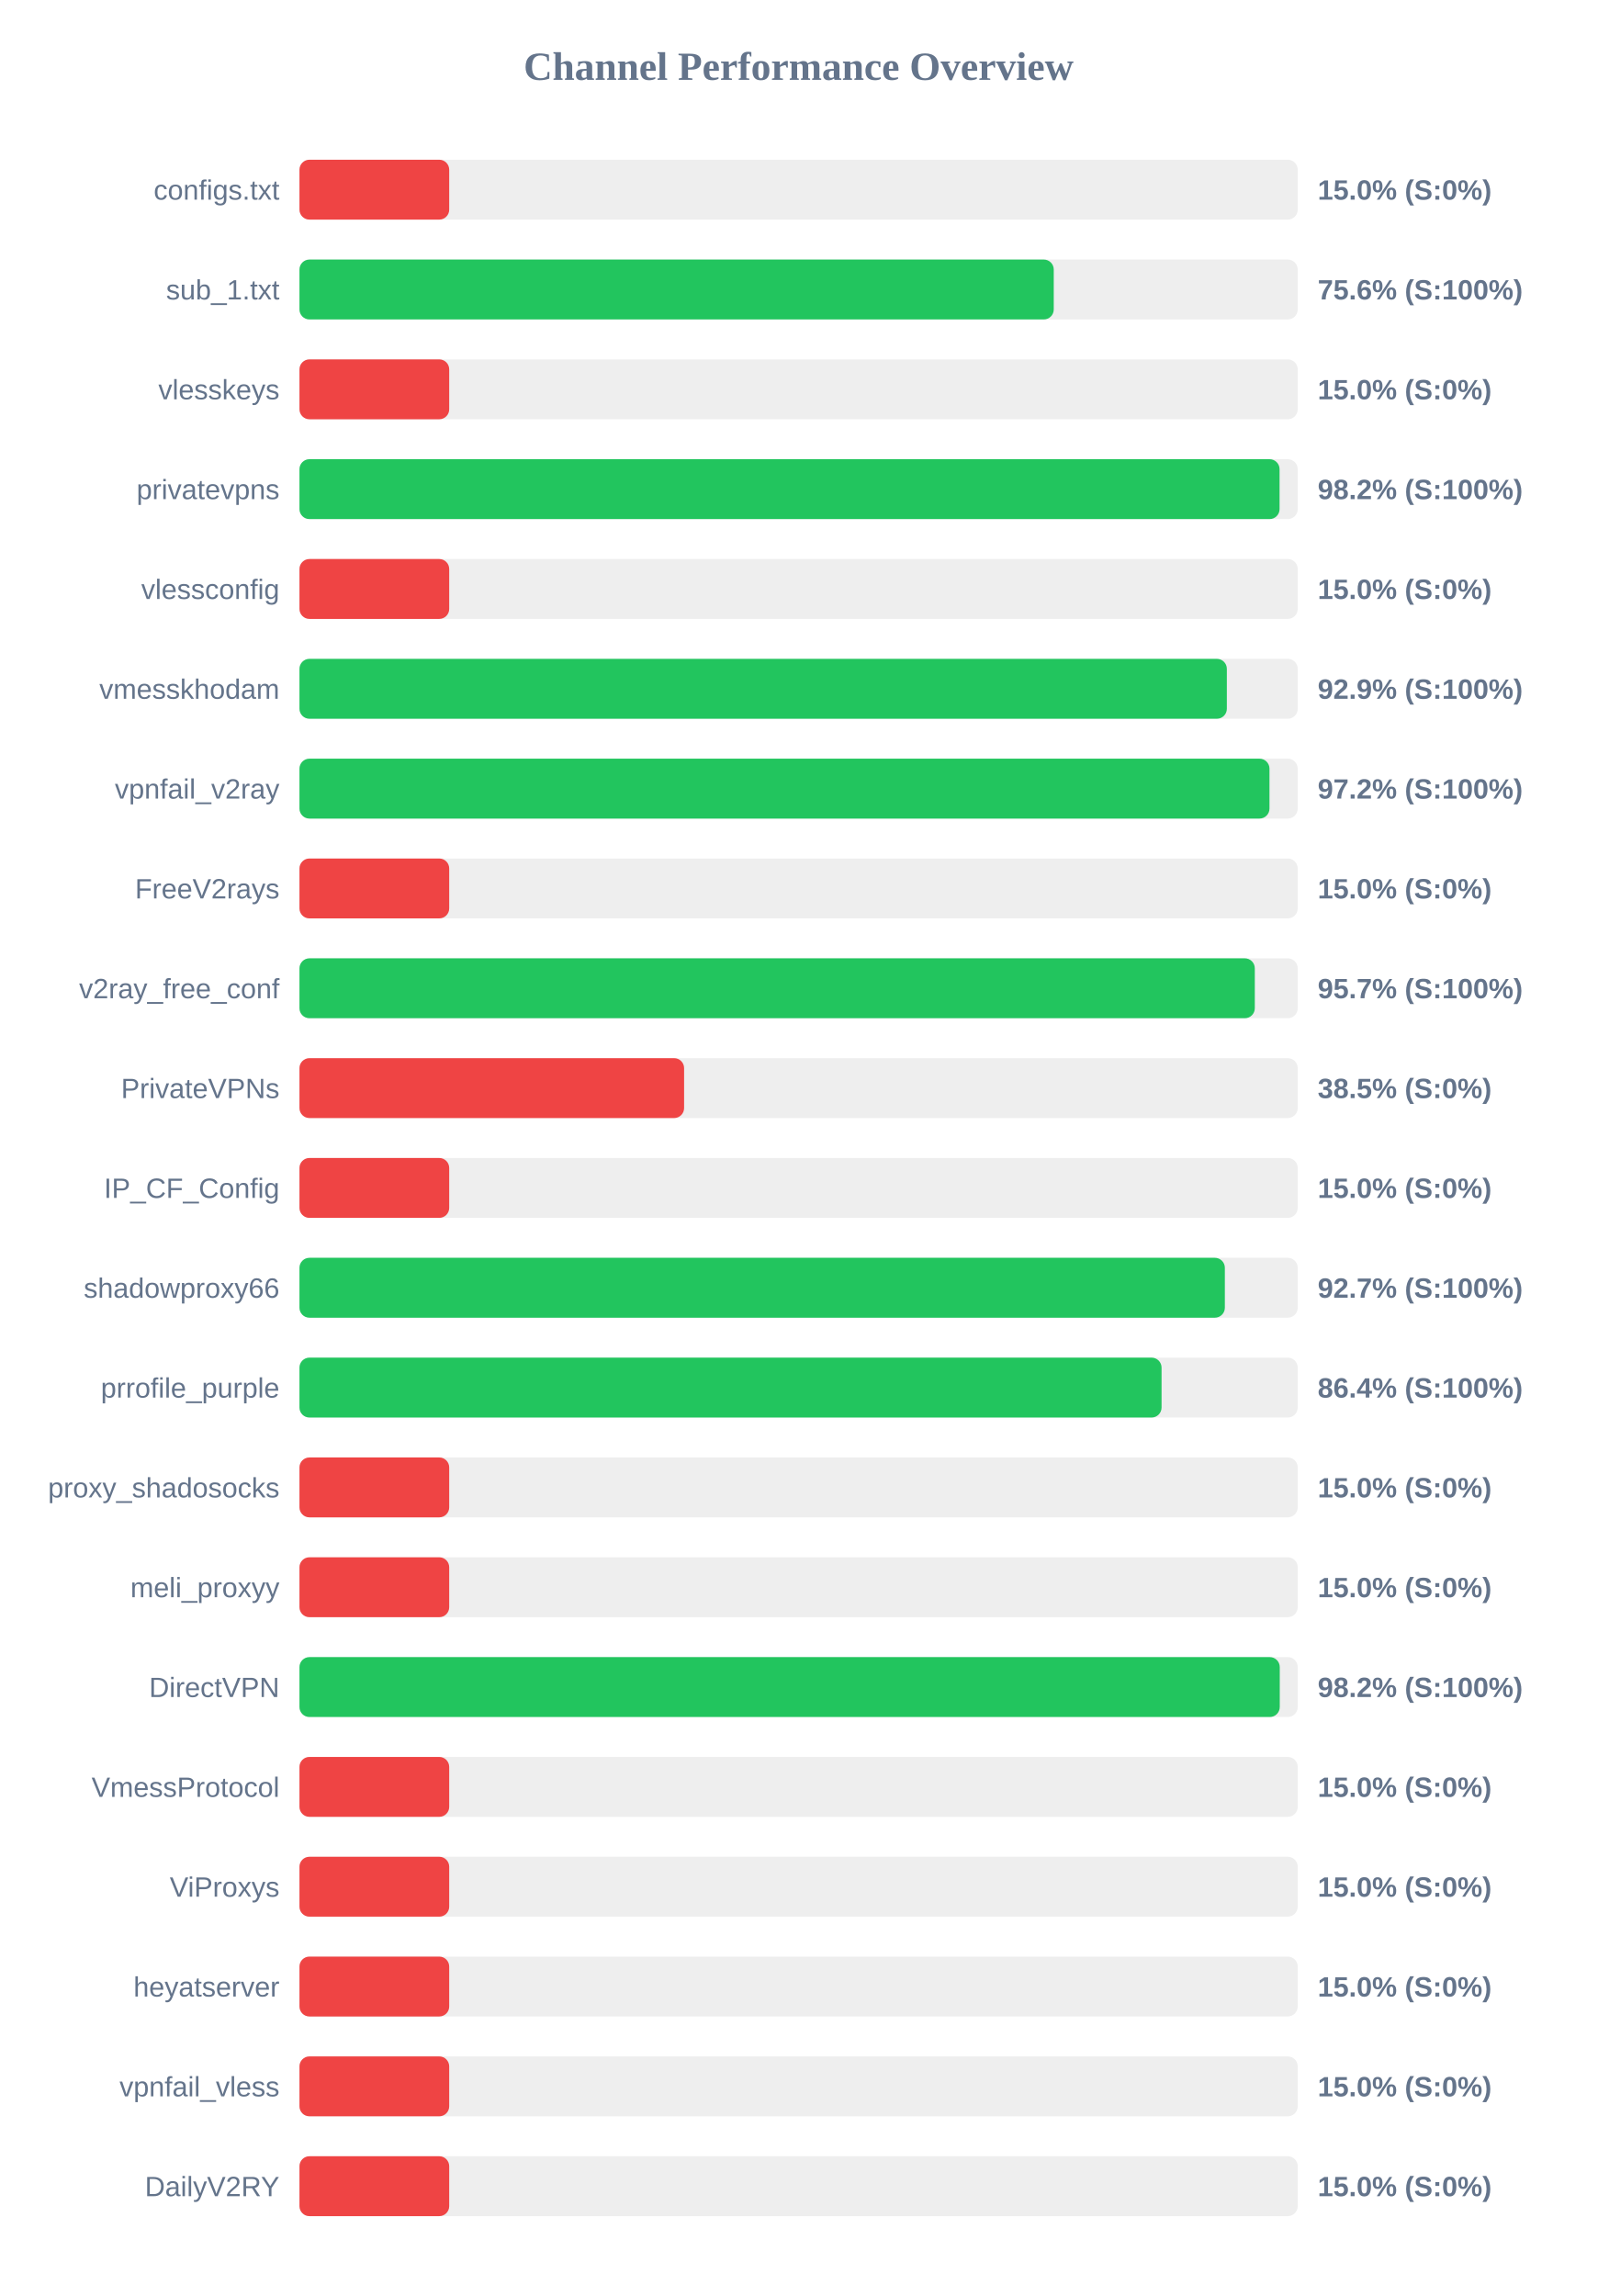
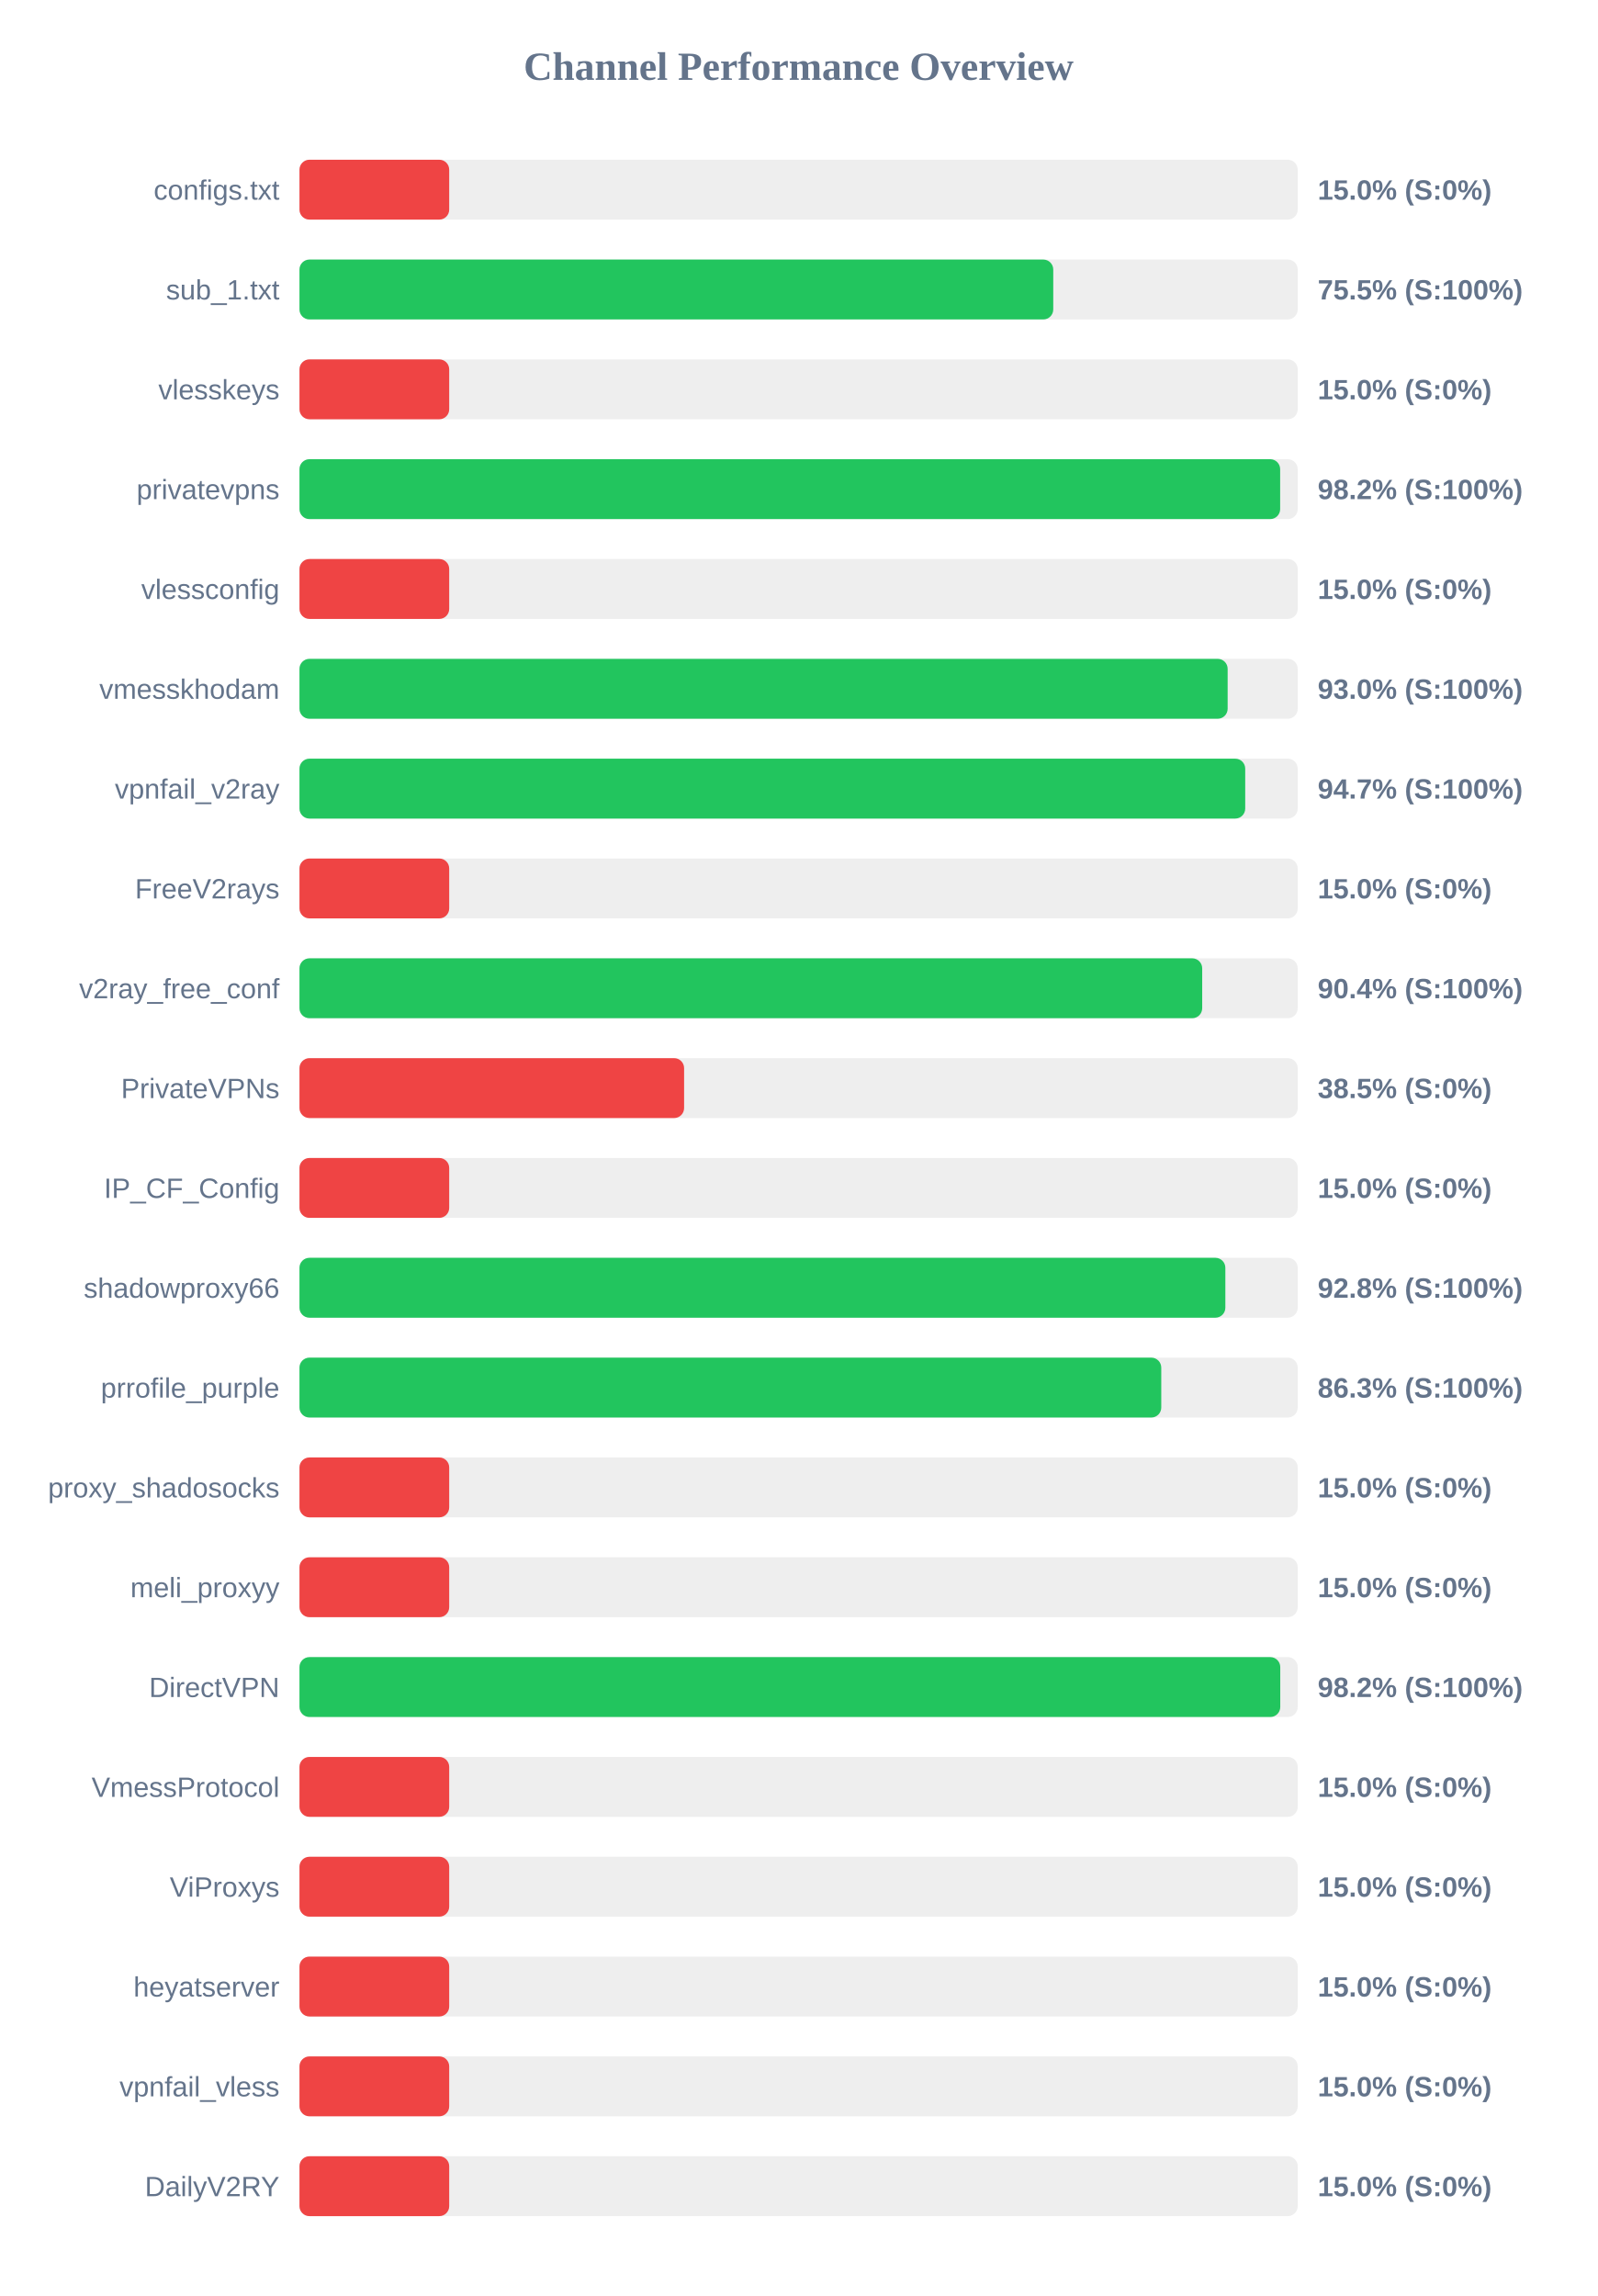
<svg xmlns="http://www.w3.org/2000/svg" width="800" height="1150" version="1.1">
  <style>
        .row { font: 14px Arial; fill: #64748b; }
        .score { font: bold 14px Arial; fill: #64748b; }
    </style>
  <text x="400" y="40" text-anchor="middle" font-size="20px" font-weight="bold" fill="#64748b">Channel Performance Overview</text>
  <rect x="150" y="80" width="500" height="30" fill="#eee" rx="5" />
  <rect x="150" y="80" width="75.0" height="30" fill="#ef4444" rx="5" />
  <text x="140" y="100" text-anchor="end" class="row">configs.txt</text>
  <text x="660" y="100" text-anchor="start" class="score">15.0% (S:0%)</text>
  <rect x="150" y="130" width="500" height="30" fill="#eee" rx="5" />
-   <rect x="150" y="130" width="377.8" height="30" fill="#22c55e" rx="5" />
+   <rect x="150" y="130" width="377.55" height="30" fill="#22c55e" rx="5" />
  <text x="140" y="150" text-anchor="end" class="row">sub_1.txt</text>
-   <text x="660" y="150" text-anchor="start" class="score">75.6% (S:100%)</text>
+   <text x="660" y="150" text-anchor="start" class="score">75.5% (S:100%)</text>
  <rect x="150" y="180" width="500" height="30" fill="#eee" rx="5" />
  <rect x="150" y="180" width="75.0" height="30" fill="#ef4444" rx="5" />
  <text x="140" y="200" text-anchor="end" class="row">vlesskeys</text>
  <text x="660" y="200" text-anchor="start" class="score">15.0% (S:0%)</text>
  <rect x="150" y="230" width="500" height="30" fill="#eee" rx="5" />
-   <rect x="150" y="230" width="490.9" height="30" fill="#22c55e" rx="5" />
+   <rect x="150" y="230" width="491.2" height="30" fill="#22c55e" rx="5" />
  <text x="140" y="250" text-anchor="end" class="row">privatevpns</text>
  <text x="660" y="250" text-anchor="start" class="score">98.2% (S:100%)</text>
  <rect x="150" y="280" width="500" height="30" fill="#eee" rx="5" />
  <rect x="150" y="280" width="75.0" height="30" fill="#ef4444" rx="5" />
  <text x="140" y="300" text-anchor="end" class="row">vlessconfig</text>
  <text x="660" y="300" text-anchor="start" class="score">15.0% (S:0%)</text>
  <rect x="150" y="330" width="500" height="30" fill="#eee" rx="5" />
-   <rect x="150" y="330" width="464.5" height="30" fill="#22c55e" rx="5" />
+   <rect x="150" y="330" width="464.9" height="30" fill="#22c55e" rx="5" />
  <text x="140" y="350" text-anchor="end" class="row">vmesskhodam</text>
-   <text x="660" y="350" text-anchor="start" class="score">92.9% (S:100%)</text>
+   <text x="660" y="350" text-anchor="start" class="score">93.0% (S:100%)</text>
  <rect x="150" y="380" width="500" height="30" fill="#eee" rx="5" />
-   <rect x="150" y="380" width="485.85" height="30" fill="#22c55e" rx="5" />
+   <rect x="150" y="380" width="473.7" height="30" fill="#22c55e" rx="5" />
  <text x="140" y="400" text-anchor="end" class="row">vpnfail_v2ray</text>
-   <text x="660" y="400" text-anchor="start" class="score">97.2% (S:100%)</text>
+   <text x="660" y="400" text-anchor="start" class="score">94.7% (S:100%)</text>
  <rect x="150" y="430" width="500" height="30" fill="#eee" rx="5" />
  <rect x="150" y="430" width="75.0" height="30" fill="#ef4444" rx="5" />
  <text x="140" y="450" text-anchor="end" class="row">FreeV2rays</text>
  <text x="660" y="450" text-anchor="start" class="score">15.0% (S:0%)</text>
  <rect x="150" y="480" width="500" height="30" fill="#eee" rx="5" />
-   <rect x="150" y="480" width="478.5" height="30" fill="#22c55e" rx="5" />
+   <rect x="150" y="480" width="452.15" height="30" fill="#22c55e" rx="5" />
  <text x="140" y="500" text-anchor="end" class="row">v2ray_free_conf</text>
-   <text x="660" y="500" text-anchor="start" class="score">95.7% (S:100%)</text>
+   <text x="660" y="500" text-anchor="start" class="score">90.4% (S:100%)</text>
  <rect x="150" y="530" width="500" height="30" fill="#eee" rx="5" />
  <rect x="150" y="530" width="192.65" height="30" fill="#ef4444" rx="5" />
  <text x="140" y="550" text-anchor="end" class="row">PrivateVPNs</text>
  <text x="660" y="550" text-anchor="start" class="score">38.5% (S:0%)</text>
  <rect x="150" y="580" width="500" height="30" fill="#eee" rx="5" />
  <rect x="150" y="580" width="75.0" height="30" fill="#ef4444" rx="5" />
  <text x="140" y="600" text-anchor="end" class="row">IP_CF_Config</text>
  <text x="660" y="600" text-anchor="start" class="score">15.0% (S:0%)</text>
  <rect x="150" y="630" width="500" height="30" fill="#eee" rx="5" />
-   <rect x="150" y="630" width="463.5" height="30" fill="#22c55e" rx="5" />
+   <rect x="150" y="630" width="463.75" height="30" fill="#22c55e" rx="5" />
  <text x="140" y="650" text-anchor="end" class="row">shadowproxy66</text>
-   <text x="660" y="650" text-anchor="start" class="score">92.7% (S:100%)</text>
+   <text x="660" y="650" text-anchor="start" class="score">92.8% (S:100%)</text>
  <rect x="150" y="680" width="500" height="30" fill="#eee" rx="5" />
-   <rect x="150" y="680" width="431.8" height="30" fill="#22c55e" rx="5" />
+   <rect x="150" y="680" width="431.65" height="30" fill="#22c55e" rx="5" />
  <text x="140" y="700" text-anchor="end" class="row">prrofile_purple</text>
-   <text x="660" y="700" text-anchor="start" class="score">86.4% (S:100%)</text>
+   <text x="660" y="700" text-anchor="start" class="score">86.3% (S:100%)</text>
  <rect x="150" y="730" width="500" height="30" fill="#eee" rx="5" />
  <rect x="150" y="730" width="75.0" height="30" fill="#ef4444" rx="5" />
  <text x="140" y="750" text-anchor="end" class="row">proxy_shadosocks</text>
  <text x="660" y="750" text-anchor="start" class="score">15.0% (S:0%)</text>
  <rect x="150" y="780" width="500" height="30" fill="#eee" rx="5" />
  <rect x="150" y="780" width="75.0" height="30" fill="#ef4444" rx="5" />
  <text x="140" y="800" text-anchor="end" class="row">meli_proxyy</text>
  <text x="660" y="800" text-anchor="start" class="score">15.0% (S:0%)</text>
  <rect x="150" y="830" width="500" height="30" fill="#eee" rx="5" />
-   <rect x="150" y="830" width="491.0" height="30" fill="#22c55e" rx="5" />
+   <rect x="150" y="830" width="491.25" height="30" fill="#22c55e" rx="5" />
  <text x="140" y="850" text-anchor="end" class="row">DirectVPN</text>
  <text x="660" y="850" text-anchor="start" class="score">98.2% (S:100%)</text>
  <rect x="150" y="880" width="500" height="30" fill="#eee" rx="5" />
  <rect x="150" y="880" width="75.0" height="30" fill="#ef4444" rx="5" />
  <text x="140" y="900" text-anchor="end" class="row">VmessProtocol</text>
  <text x="660" y="900" text-anchor="start" class="score">15.0% (S:0%)</text>
  <rect x="150" y="930" width="500" height="30" fill="#eee" rx="5" />
  <rect x="150" y="930" width="75.0" height="30" fill="#ef4444" rx="5" />
  <text x="140" y="950" text-anchor="end" class="row">ViProxys</text>
  <text x="660" y="950" text-anchor="start" class="score">15.0% (S:0%)</text>
  <rect x="150" y="980" width="500" height="30" fill="#eee" rx="5" />
  <rect x="150" y="980" width="75.0" height="30" fill="#ef4444" rx="5" />
  <text x="140" y="1000" text-anchor="end" class="row">heyatserver</text>
  <text x="660" y="1000" text-anchor="start" class="score">15.0% (S:0%)</text>
  <rect x="150" y="1030" width="500" height="30" fill="#eee" rx="5" />
  <rect x="150" y="1030" width="75.0" height="30" fill="#ef4444" rx="5" />
  <text x="140" y="1050" text-anchor="end" class="row">vpnfail_vless</text>
  <text x="660" y="1050" text-anchor="start" class="score">15.0% (S:0%)</text>
  <rect x="150" y="1080" width="500" height="30" fill="#eee" rx="5" />
  <rect x="150" y="1080" width="75.0" height="30" fill="#ef4444" rx="5" />
  <text x="140" y="1100" text-anchor="end" class="row">DailyV2RY</text>
  <text x="660" y="1100" text-anchor="start" class="score">15.0% (S:0%)</text>
</svg>
